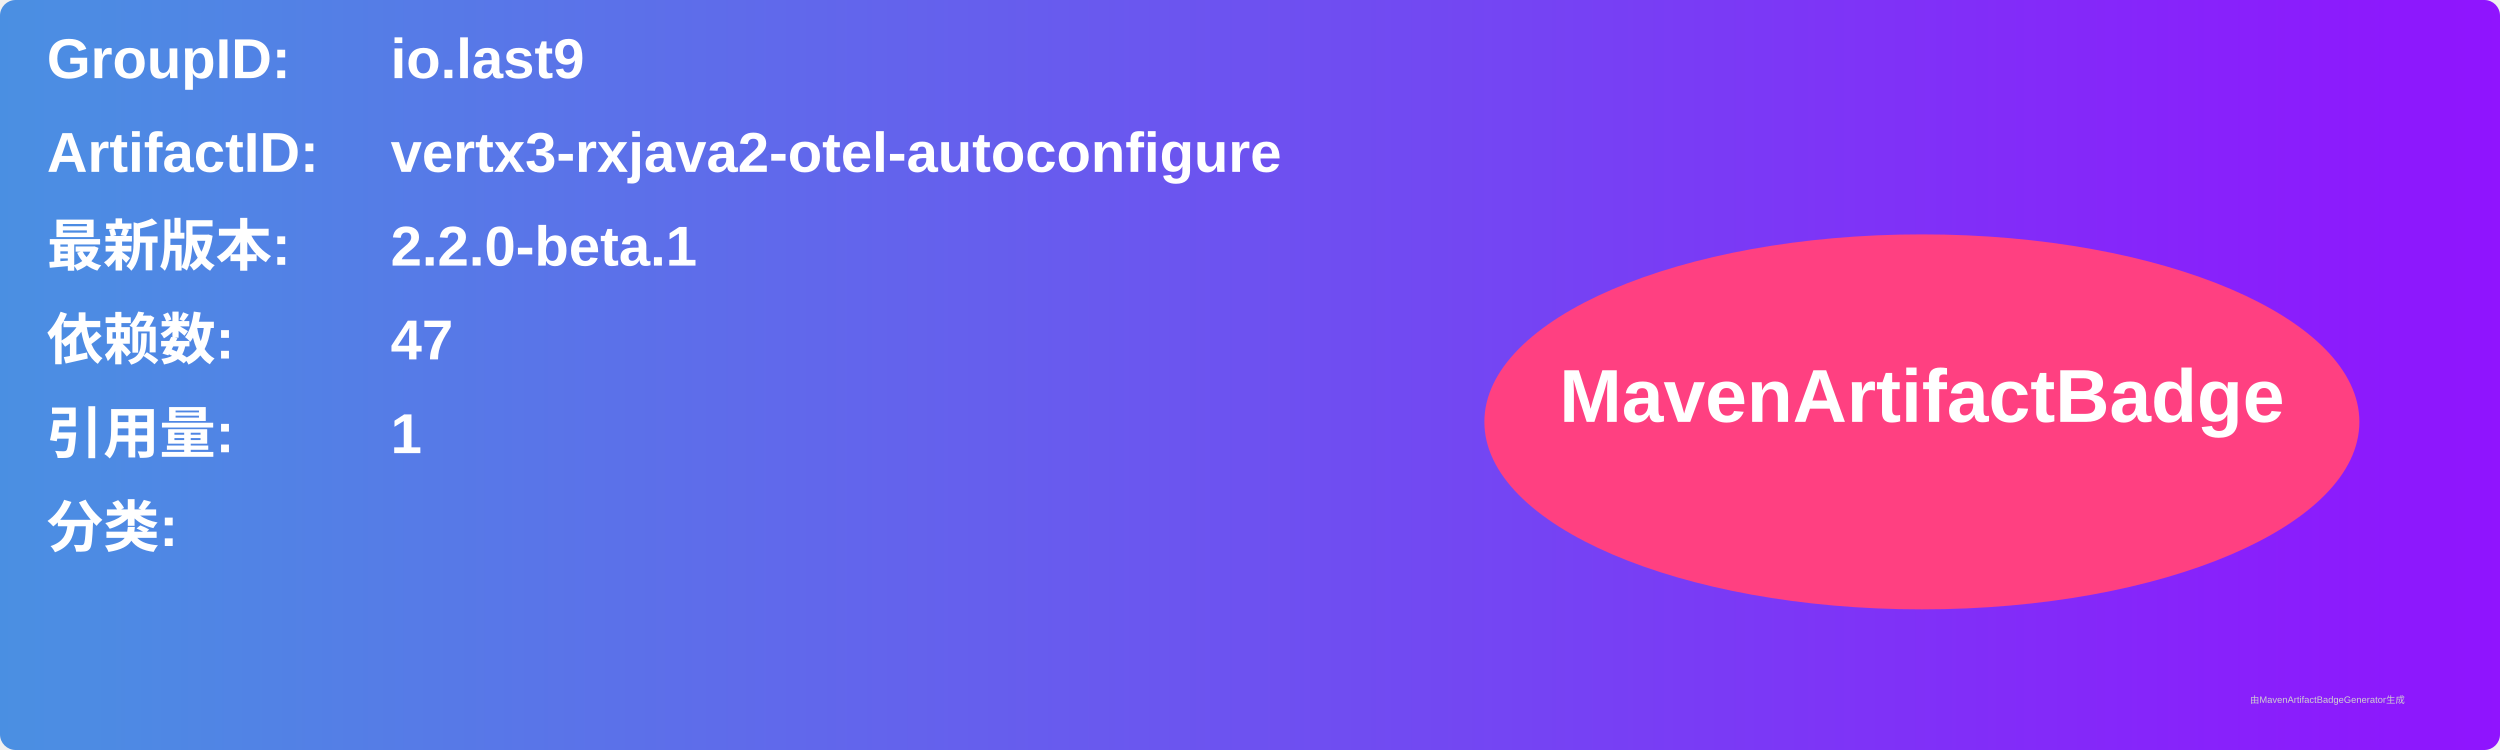
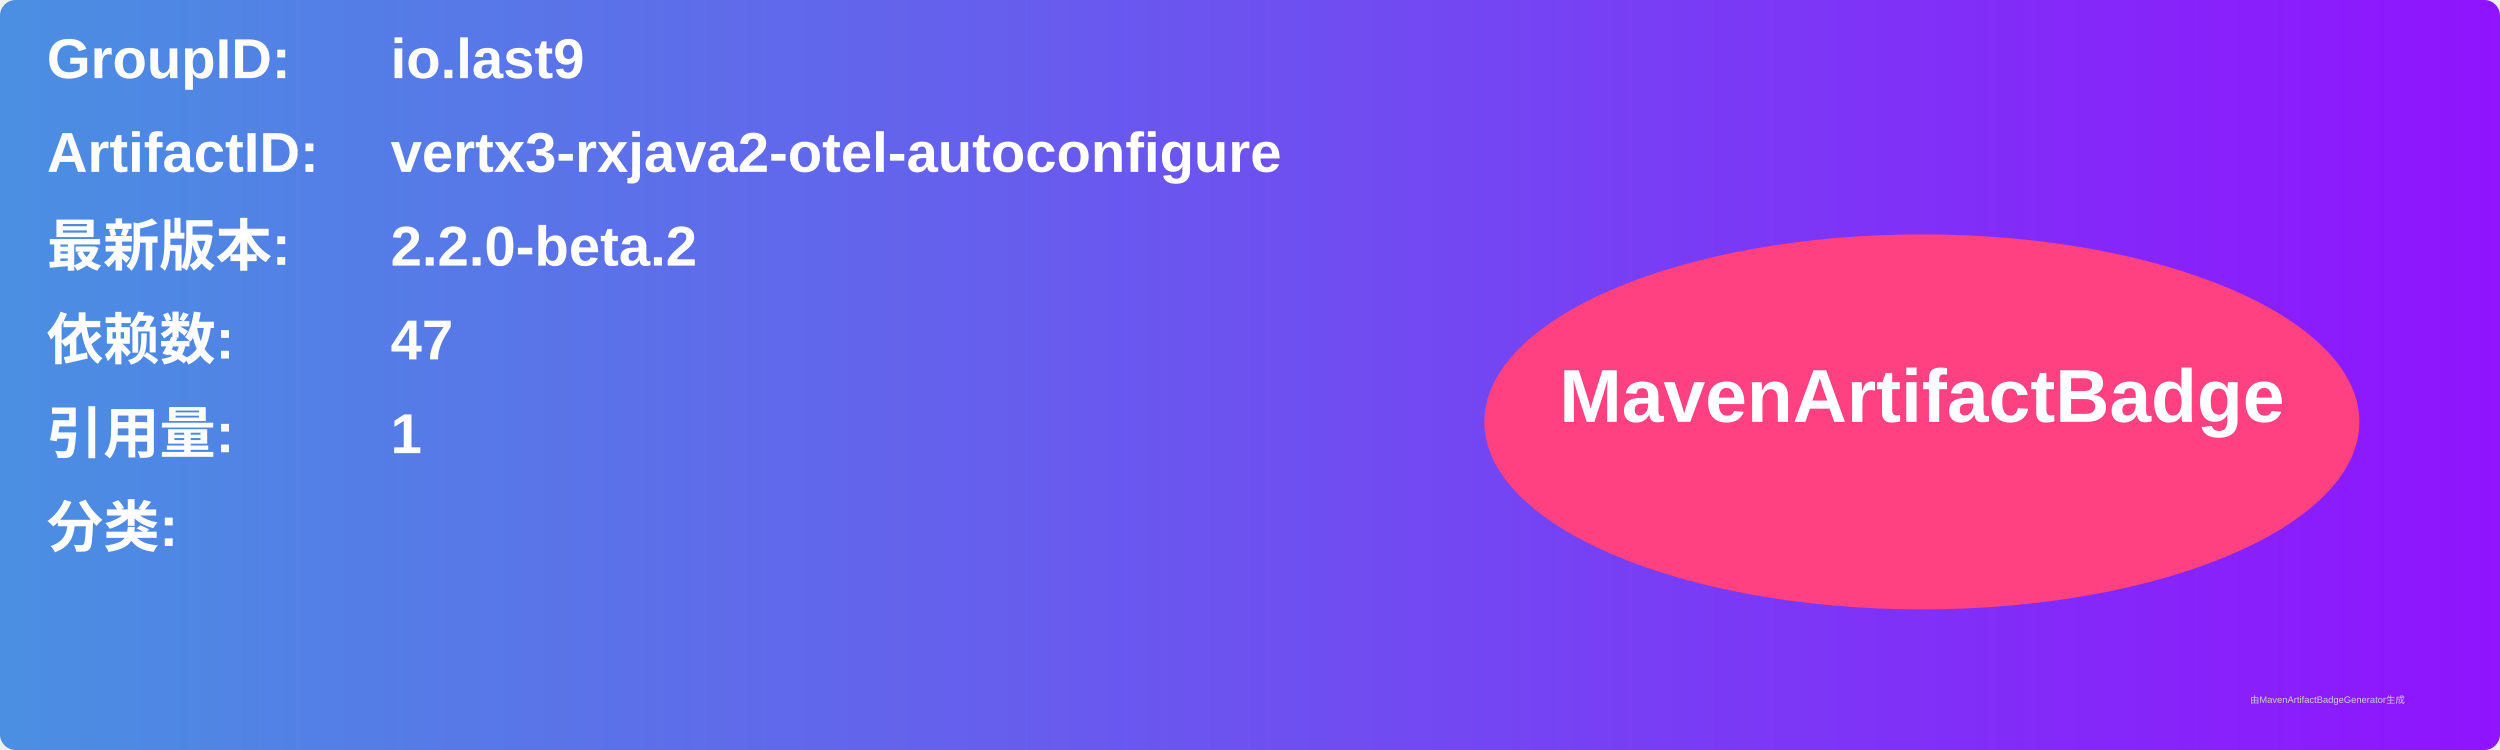
<svg xmlns="http://www.w3.org/2000/svg" width="800" height="240" viewBox="0 0 800 240">
  <linearGradient id="grad" x1="0%" y1="0%" x2="100%" y2="0%">
    <stop offset="0%" stop-color="#4a90e2" />
    <stop offset="100%" stop-color="#9013fe" />
  </linearGradient>
  <rect width="100%" height="100%" rx="5" ry="5" fill="url(#grad)" />
  <g transform="translate(15, 15)">
    <text x="0" y="10" font-family="Arial" font-size="18" fill="white" font-weight="bold" width="260">GroupID:</text>
    <text x="110" y="10" font-family="Arial" font-size="18" fill="white" font-weight="bold" width="460">io.last9</text>
    <text x="0" y="40" font-family="Arial" font-size="18" fill="white" font-weight="bold" width="260">ArtifactID:</text>
    <text x="110" y="40" font-family="Arial" font-size="18" fill="white" font-weight="bold" width="460">vertx3-rxjava2-otel-autoconfigure</text>
    <text x="0" y="70" font-family="Arial" font-size="18" fill="white" font-weight="bold">最新版本:</text>
    <text x="110" y="70" font-family="Arial" font-size="18" fill="white" font-weight="bold">
-       <tspan font-weight="bold">2.2.0-beta.1</tspan>
+       <tspan font-weight="bold">2.2.0-beta.2</tspan>
    </text>
    <text x="0" y="100" font-family="Arial" font-size="18" fill="white" font-weight="bold">依赖数: </text>
    <text x="110" y="100" font-family="Arial" font-size="18" fill="white">
      <tspan font-weight="bold">47</tspan>
    </text>
    <text x="0" y="130" font-family="Arial" font-size="18" fill="white" font-weight="bold">引用量: </text>
    <text x="110" y="130" font-family="Arial" font-size="18" fill="white">
      <tspan font-weight="bold">1</tspan>
    </text>
    <text x="0" y="160" font-family="Arial" font-size="18" fill="white" font-weight="bold">分类:</text>
    <text x="10" y="190" font-family="Arial" font-size="10" fill="white">
      <tspan font-weight="bold" />
    </text>
    <ellipse cx="600" cy="120" rx="140" ry="60" fill="#ff4081" />
    <text x="600" y="120" text-anchor="middle" font-family="Arial" font-size="24" fill="white" font-weight="bold">MavenArtifactBadge</text>
  </g>
  <text x="720" y="225" font-family="Arial" font-size="3" fill="#d0d0d0">由MavenArtifactBadgeGenerator生成</text>
</svg>
